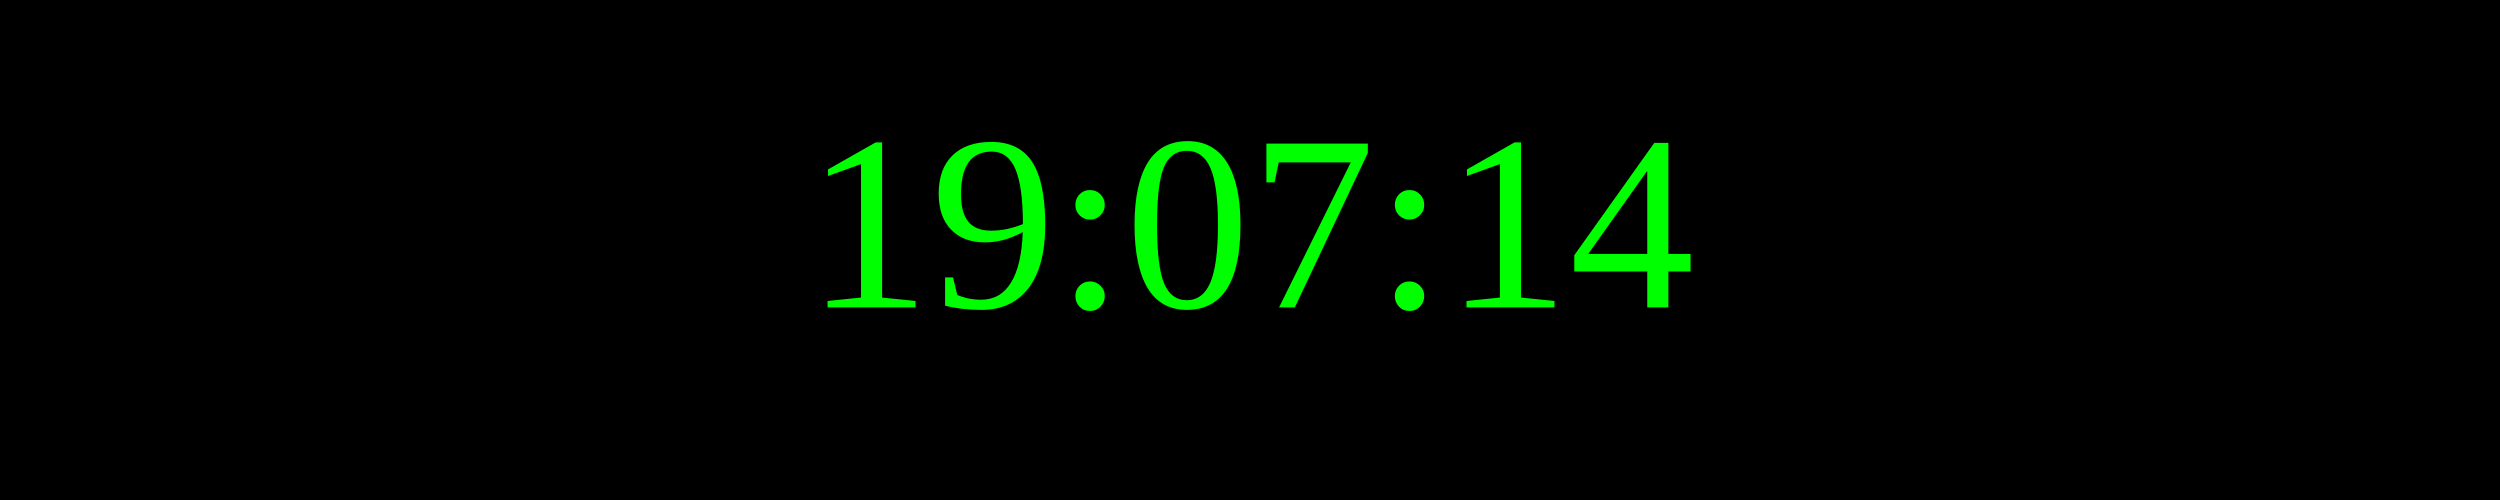
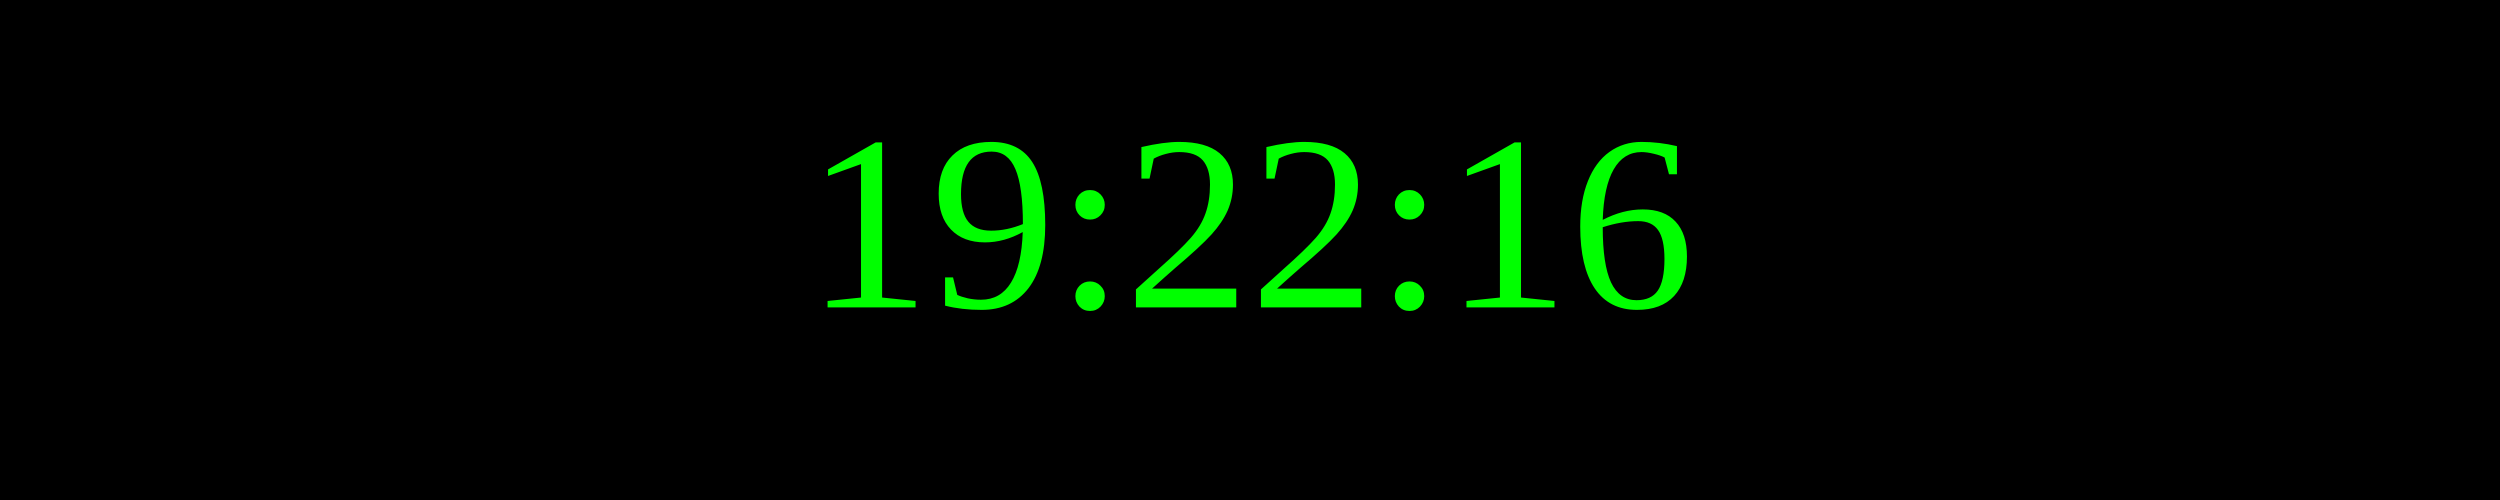
<svg xmlns="http://www.w3.org/2000/svg" width="250" height="50">
  <rect width="100%" height="100%" fill="black" />
  <text x="50%" y="50%" font-size="25" fill="lime" text-anchor="middle" dominant-baseline="middle">
- 19:07:14
+ 19:22:16
</text>
</svg>
